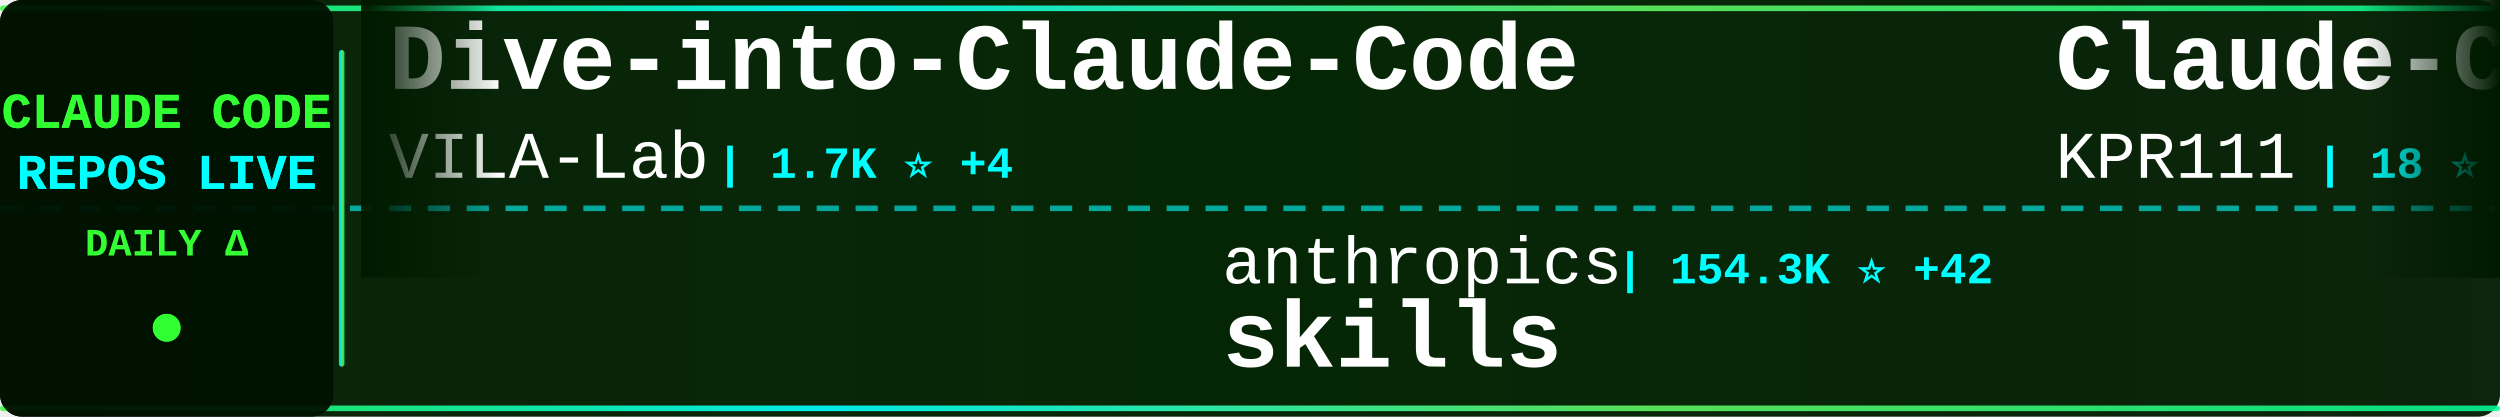
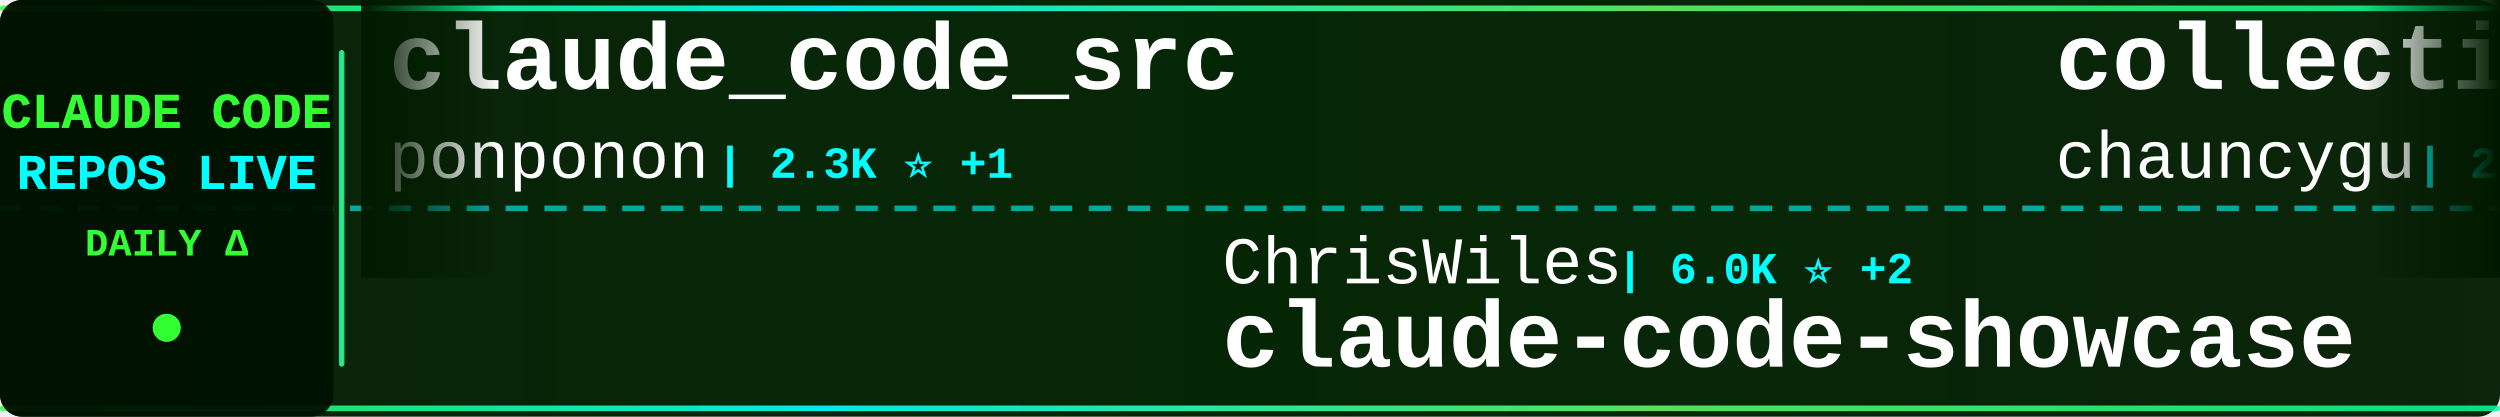
<svg xmlns="http://www.w3.org/2000/svg" width="900" height="150">
  <defs>
    <linearGradient id="tickerBg" x1="0%" y1="0%" x2="100%" y2="0%">
      <stop offset="0%" style="stop-color:#001a00;stop-opacity:0.95" />
      <stop offset="50%" style="stop-color:#002200;stop-opacity:0.98" />
      <stop offset="100%" style="stop-color:#001a00;stop-opacity:0.95" />
    </linearGradient>
    <linearGradient id="borderGrad" x1="0%" y1="0%" x2="100%" y2="0%">
      <stop offset="0%" style="stop-color:#33ff33;stop-opacity:0.85">
        <animate attributeName="stop-opacity" values="0.85;1;0.85" dur="2s" repeatCount="indefinite" />
      </stop>
      <stop offset="33%" style="stop-color:#00ffff;stop-opacity:0.9">
        <animate attributeName="stop-opacity" values="0.9;1;0.9" dur="2.2s" repeatCount="indefinite" />
      </stop>
      <stop offset="66%" style="stop-color:#66ff66;stop-opacity:0.85">
        <animate attributeName="stop-opacity" values="0.85;1;0.85" dur="1.8s" repeatCount="indefinite" />
      </stop>
      <stop offset="100%" style="stop-color:#00ff99;stop-opacity:0.85">
        <animate attributeName="stop-opacity" values="0.85;1;0.85" dur="2s" repeatCount="indefinite" />
      </stop>
    </linearGradient>
    <filter id="textGlow">
      <feGaussianBlur stdDeviation="0.1" result="coloredBlur" />
      <feMerge>
        <feMergeNode in="coloredBlur" />
        <feMergeNode in="SourceGraphic" />
      </feMerge>
    </filter>
    <filter id="metricGlow">
      <feGaussianBlur stdDeviation="0.2" result="coloredBlur" />
      <feMerge>
        <feMergeNode in="coloredBlur" />
        <feMergeNode in="SourceGraphic" />
      </feMerge>
    </filter>
    <linearGradient id="leftFade" x1="0%" y1="0%" x2="100%" y2="0%">
      <stop offset="0%" style="stop-color:#001a00;stop-opacity:1" />
      <stop offset="100%" style="stop-color:#001a00;stop-opacity:0" />
    </linearGradient>
    <linearGradient id="rightFade" x1="0%" y1="0%" x2="100%" y2="0%">
      <stop offset="0%" style="stop-color:#001a00;stop-opacity:0" />
      <stop offset="100%" style="stop-color:#001a00;stop-opacity:1" />
    </linearGradient>
  </defs>
  <rect width="900" height="150" fill="url(#tickerBg)" rx="8" />
  <rect x="0" y="2" width="900" height="2" fill="url(#borderGrad)" rx="1" />
  <rect x="0" y="146" width="900" height="2" fill="url(#borderGrad)" rx="1" />
  <line x1="0" y1="75" x2="900" y2="75" stroke="#00ffff" stroke-width="2" stroke-dasharray="8 6" opacity="0.6" />
  <rect x="0" y="0" width="120" height="150" fill="#001100" opacity="0.95" rx="8" />
  <text x="60" y="46" font-family="'Courier New', monospace" font-size="18" font-weight="bold" fill="#33ff33" text-anchor="middle" filter="url(#textGlow)">
    CLAUDE CODE
  </text>
  <text x="60" y="68" font-family="'Courier New', monospace" font-size="18" font-weight="bold" fill="#00ffff" text-anchor="middle" filter="url(#textGlow)">
    REPOS LIVE
  </text>
  <text x="60" y="92" font-family="'Courier New', monospace" font-size="14" font-weight="bold" fill="#33ff33" text-anchor="middle">
    DAILY Δ
  </text>
  <circle cx="60" cy="118" r="5" fill="#33ff33" filter="url(#metricGlow)">
    <animate attributeName="r" values="4;6;4" dur="1.5s" repeatCount="indefinite" />
    <animate attributeName="opacity" values="0.6;1;0.6" dur="1.5s" repeatCount="indefinite" />
  </circle>
  <rect x="122" y="18" width="2" height="114" fill="url(#borderGrad)" rx="1" />
  <clipPath id="tickerClip">
    <rect x="130" y="0" width="770" height="150" />
  </clipPath>
  <g clip-path="url(#tickerClip)">
    <g id="tickerItems">
      <animateTransform attributeName="transform" attributeType="XML" type="translate" from="0 0" to="-3000 0" dur="54s" repeatCount="indefinite" />
      <g transform="translate(0, 0)">
-         <text x="140" y="32" font-family="'Courier New', monospace" font-size="34" font-weight="bold" fill="#ffffff">Dive-into-Claude-Code</text>
-         <text x="140" y="64" font-family="'Courier New', monospace" font-size="24" font-weight="normal" fill="#ffffff" opacity="1.0">VILA-Lab</text>
-         <text x="258" y="64" font-family="'Courier New', monospace" font-size="16" font-weight="bold" fill="#00ffff"> | 1.7K ⭐ +4</text>
+         <text x="140" y="32" font-family="'Courier New', monospace" font-size="34" font-weight="bold" fill="#ffffff">claude_code_src</text>
+         <text x="140" y="64" font-family="'Courier New', monospace" font-size="24" font-weight="normal" fill="#ffffff" opacity="1.0">ponponon</text>
+         <text x="258" y="64" font-family="'Courier New', monospace" font-size="16" font-weight="bold" fill="#00ffff"> | 2.3K ⭐ +1</text>
      </g>
      <g transform="translate(300, 0)">
-         <text x="140" y="102" font-family="'Courier New', monospace" font-size="24" font-weight="normal" fill="#ffffff" opacity="1.0">anthropics</text>
-         <text x="282" y="102" font-family="'Courier New', monospace" font-size="16" font-weight="bold" fill="#00ffff"> | 154.3K ⭐ +42</text>
-         <text x="140" y="132" font-family="'Courier New', monospace" font-size="34" font-weight="bold" fill="#ffffff">skills</text>
+         <text x="140" y="102" font-family="'Courier New', monospace" font-size="24" font-weight="normal" fill="#ffffff" opacity="1.0">ChrisWiles</text>
+         <text x="282" y="102" font-family="'Courier New', monospace" font-size="16" font-weight="bold" fill="#00ffff"> | 6.0K ⭐ +2</text>
+         <text x="140" y="132" font-family="'Courier New', monospace" font-size="34" font-weight="bold" fill="#ffffff">claude-code-showcase</text>
      </g>
      <g transform="translate(600, 0)">
-         <text x="140" y="32" font-family="'Courier New', monospace" font-size="34" font-weight="bold" fill="#ffffff">Claude-Code</text>
-         <text x="140" y="64" font-family="'Courier New', monospace" font-size="24" font-weight="normal" fill="#ffffff" opacity="1.0">KPR111</text>
-         <text x="234" y="64" font-family="'Courier New', monospace" font-size="16" font-weight="bold" fill="#00ffff"> | 18 ⭐</text>
+         <text x="140" y="32" font-family="'Courier New', monospace" font-size="34" font-weight="bold" fill="#ffffff">collection-claude-code-s...</text>
+         <text x="140" y="64" font-family="'Courier New', monospace" font-size="24" font-weight="normal" fill="#ffffff" opacity="1.0">chauncygu</text>
+         <text x="270" y="64" font-family="'Courier New', monospace" font-size="16" font-weight="bold" fill="#00ffff"> | 2.7K ⭐ +3</text>
      </g>
      <g transform="translate(900, 0)">
-         <text x="140" y="102" font-family="'Courier New', monospace" font-size="24" font-weight="normal" fill="#ffffff" opacity="1.0">ding113</text>
-         <text x="246" y="102" font-family="'Courier New', monospace" font-size="16" font-weight="bold" fill="#00ffff"> | 3.2K ⭐ +1</text>
-         <text x="140" y="132" font-family="'Courier New', monospace" font-size="34" font-weight="bold" fill="#ffffff">claude-code-hub</text>
+         <text x="140" y="102" font-family="'Courier New', monospace" font-size="24" font-weight="normal" fill="#ffffff" opacity="1.0">freestylefly</text>
+         <text x="306" y="102" font-family="'Courier New', monospace" font-size="16" font-weight="bold" fill="#00ffff"> | 127 ⭐</text>
+         <text x="140" y="132" font-family="'Courier New', monospace" font-size="34" font-weight="bold" fill="#ffffff">claude-code</text>
      </g>
      <g transform="translate(1200, 0)">
-         <text x="140" y="32" font-family="'Courier New', monospace" font-size="34" font-weight="bold" fill="#ffffff">claude-code-guide</text>
-         <text x="140" y="64" font-family="'Courier New', monospace" font-size="24" font-weight="normal" fill="#ffffff" opacity="1.0">zebbern</text>
-         <text x="246" y="64" font-family="'Courier New', monospace" font-size="16" font-weight="bold" fill="#00ffff"> | 4.3K ⭐</text>
+         <text x="140" y="32" font-family="'Courier New', monospace" font-size="34" font-weight="bold" fill="#ffffff">claude-code-sourcemap</text>
+         <text x="140" y="64" font-family="'Courier New', monospace" font-size="24" font-weight="normal" fill="#ffffff" opacity="1.0">Hyper66666</text>
+         <text x="282" y="64" font-family="'Courier New', monospace" font-size="16" font-weight="bold" fill="#00ffff"> | 216 ⭐</text>
      </g>
      <g transform="translate(1500, 0)">
-         <text x="140" y="102" font-family="'Courier New', monospace" font-size="24" font-weight="normal" fill="#ffffff" opacity="1.0">hangsman</text>
-         <text x="258" y="102" font-family="'Courier New', monospace" font-size="16" font-weight="bold" fill="#00ffff"> | 787 ⭐</text>
-         <text x="140" y="132" font-family="'Courier New', monospace" font-size="34" font-weight="bold" fill="#ffffff">claude-code-source</text>
+         <text x="140" y="102" font-family="'Courier New', monospace" font-size="24" font-weight="normal" fill="#ffffff" opacity="1.0">xorespesp</text>
+         <text x="270" y="102" font-family="'Courier New', monospace" font-size="16" font-weight="bold" fill="#00ffff"> | 229 ⭐</text>
+         <text x="140" y="132" font-family="'Courier New', monospace" font-size="34" font-weight="bold" fill="#ffffff">claude-code</text>
      </g>
      <g transform="translate(1800, 0)">
-         <text x="140" y="32" font-family="'Courier New', monospace" font-size="34" font-weight="bold" fill="#ffffff">claude-code-sourcemap</text>
-         <text x="140" y="64" font-family="'Courier New', monospace" font-size="24" font-weight="normal" fill="#ffffff" opacity="1.0">ChinaSiro</text>
-         <text x="270" y="64" font-family="'Courier New', monospace" font-size="16" font-weight="bold" fill="#00ffff"> | 9.4K ⭐</text>
+         <text x="140" y="32" font-family="'Courier New', monospace" font-size="34" font-weight="bold" fill="#ffffff">claude-code-source</text>
+         <text x="140" y="64" font-family="'Courier New', monospace" font-size="24" font-weight="normal" fill="#ffffff" opacity="1.0">AprilNEA</text>
+         <text x="258" y="64" font-family="'Courier New', monospace" font-size="16" font-weight="bold" fill="#00ffff"> | 388 ⭐</text>
      </g>
      <g transform="translate(2100, 0)">
-         <text x="140" y="102" font-family="'Courier New', monospace" font-size="24" font-weight="normal" fill="#ffffff" opacity="1.0">Chachamaru127</text>
-         <text x="318" y="102" font-family="'Courier New', monospace" font-size="16" font-weight="bold" fill="#00ffff"> | 2.9K ⭐ +1</text>
-         <text x="140" y="132" font-family="'Courier New', monospace" font-size="34" font-weight="bold" fill="#ffffff">claude-code-harness</text>
+         <text x="140" y="102" font-family="'Courier New', monospace" font-size="24" font-weight="normal" fill="#ffffff" opacity="1.0">Donchitos</text>
+         <text x="270" y="102" font-family="'Courier New', monospace" font-size="16" font-weight="bold" fill="#00ffff"> | 22.1K ⭐ +19</text>
+         <text x="140" y="132" font-family="'Courier New', monospace" font-size="34" font-weight="bold" fill="#ffffff">Claude-Code-Game-Studios</text>
      </g>
      <g transform="translate(2400, 0)">
-         <text x="140" y="32" font-family="'Courier New', monospace" font-size="34" font-weight="bold" fill="#ffffff">andrej-karpathy-skills</text>
-         <text x="140" y="64" font-family="'Courier New', monospace" font-size="24" font-weight="normal" fill="#ffffff" opacity="1.0">multica-ai</text>
-         <text x="282" y="64" font-family="'Courier New', monospace" font-size="16" font-weight="bold" fill="#00ffff"> | 181.0K ⭐ +75</text>
+         <text x="140" y="32" font-family="'Courier New', monospace" font-size="34" font-weight="bold" fill="#ffffff">claude-code-webui</text>
+         <text x="140" y="64" font-family="'Courier New', monospace" font-size="24" font-weight="normal" fill="#ffffff" opacity="1.0">sugyan</text>
+         <text x="234" y="64" font-family="'Courier New', monospace" font-size="16" font-weight="bold" fill="#00ffff"> | 1.1K ⭐ +1</text>
      </g>
      <g transform="translate(2700, 0)">
-         <text x="140" y="102" font-family="'Courier New', monospace" font-size="24" font-weight="normal" fill="#ffffff" opacity="1.0">anthropics</text>
-         <text x="282" y="102" font-family="'Courier New', monospace" font-size="16" font-weight="bold" fill="#00ffff"> | 887 ⭐</text>
-         <text x="140" y="132" font-family="'Courier New', monospace" font-size="34" font-weight="bold" fill="#ffffff">claude-code-base-action</text>
+         <text x="140" y="102" font-family="'Courier New', monospace" font-size="24" font-weight="normal" fill="#ffffff" opacity="1.0">Cranot</text>
+         <text x="234" y="102" font-family="'Courier New', monospace" font-size="16" font-weight="bold" fill="#00ffff"> | 2.8K ⭐</text>
+         <text x="140" y="132" font-family="'Courier New', monospace" font-size="34" font-weight="bold" fill="#ffffff">claude-code-guide</text>
      </g>
      <g transform="translate(3000, 0)">
-         <text x="140" y="32" font-family="'Courier New', monospace" font-size="34" font-weight="bold" fill="#ffffff">Dive-into-Claude-Code</text>
-         <text x="140" y="64" font-family="'Courier New', monospace" font-size="24" font-weight="normal" fill="#ffffff" opacity="1.0">VILA-Lab</text>
-         <text x="258" y="64" font-family="'Courier New', monospace" font-size="16" font-weight="bold" fill="#00ffff"> | 1.7K ⭐ +4</text>
+         <text x="140" y="32" font-family="'Courier New', monospace" font-size="34" font-weight="bold" fill="#ffffff">claude_code_src</text>
+         <text x="140" y="64" font-family="'Courier New', monospace" font-size="24" font-weight="normal" fill="#ffffff" opacity="1.0">ponponon</text>
+         <text x="258" y="64" font-family="'Courier New', monospace" font-size="16" font-weight="bold" fill="#00ffff"> | 2.3K ⭐ +1</text>
      </g>
      <g transform="translate(3300, 0)">
-         <text x="140" y="102" font-family="'Courier New', monospace" font-size="24" font-weight="normal" fill="#ffffff" opacity="1.0">anthropics</text>
-         <text x="282" y="102" font-family="'Courier New', monospace" font-size="16" font-weight="bold" fill="#00ffff"> | 154.3K ⭐ +42</text>
-         <text x="140" y="132" font-family="'Courier New', monospace" font-size="34" font-weight="bold" fill="#ffffff">skills</text>
+         <text x="140" y="102" font-family="'Courier New', monospace" font-size="24" font-weight="normal" fill="#ffffff" opacity="1.0">ChrisWiles</text>
+         <text x="282" y="102" font-family="'Courier New', monospace" font-size="16" font-weight="bold" fill="#00ffff"> | 6.0K ⭐ +2</text>
+         <text x="140" y="132" font-family="'Courier New', monospace" font-size="34" font-weight="bold" fill="#ffffff">claude-code-showcase</text>
      </g>
      <g transform="translate(3600, 0)">
-         <text x="140" y="32" font-family="'Courier New', monospace" font-size="34" font-weight="bold" fill="#ffffff">Claude-Code</text>
-         <text x="140" y="64" font-family="'Courier New', monospace" font-size="24" font-weight="normal" fill="#ffffff" opacity="1.0">KPR111</text>
-         <text x="234" y="64" font-family="'Courier New', monospace" font-size="16" font-weight="bold" fill="#00ffff"> | 18 ⭐</text>
+         <text x="140" y="32" font-family="'Courier New', monospace" font-size="34" font-weight="bold" fill="#ffffff">collection-claude-code-s...</text>
+         <text x="140" y="64" font-family="'Courier New', monospace" font-size="24" font-weight="normal" fill="#ffffff" opacity="1.0">chauncygu</text>
+         <text x="270" y="64" font-family="'Courier New', monospace" font-size="16" font-weight="bold" fill="#00ffff"> | 2.7K ⭐ +3</text>
      </g>
      <g transform="translate(3900, 0)">
-         <text x="140" y="102" font-family="'Courier New', monospace" font-size="24" font-weight="normal" fill="#ffffff" opacity="1.0">ding113</text>
-         <text x="246" y="102" font-family="'Courier New', monospace" font-size="16" font-weight="bold" fill="#00ffff"> | 3.2K ⭐ +1</text>
-         <text x="140" y="132" font-family="'Courier New', monospace" font-size="34" font-weight="bold" fill="#ffffff">claude-code-hub</text>
+         <text x="140" y="102" font-family="'Courier New', monospace" font-size="24" font-weight="normal" fill="#ffffff" opacity="1.0">freestylefly</text>
+         <text x="306" y="102" font-family="'Courier New', monospace" font-size="16" font-weight="bold" fill="#00ffff"> | 127 ⭐</text>
+         <text x="140" y="132" font-family="'Courier New', monospace" font-size="34" font-weight="bold" fill="#ffffff">claude-code</text>
      </g>
    </g>
  </g>
  <rect x="130" y="0" width="50" height="100" fill="url(#leftFade)" />
  <rect x="850" y="0" width="50" height="100" fill="url(#rightFade)" />
</svg>
